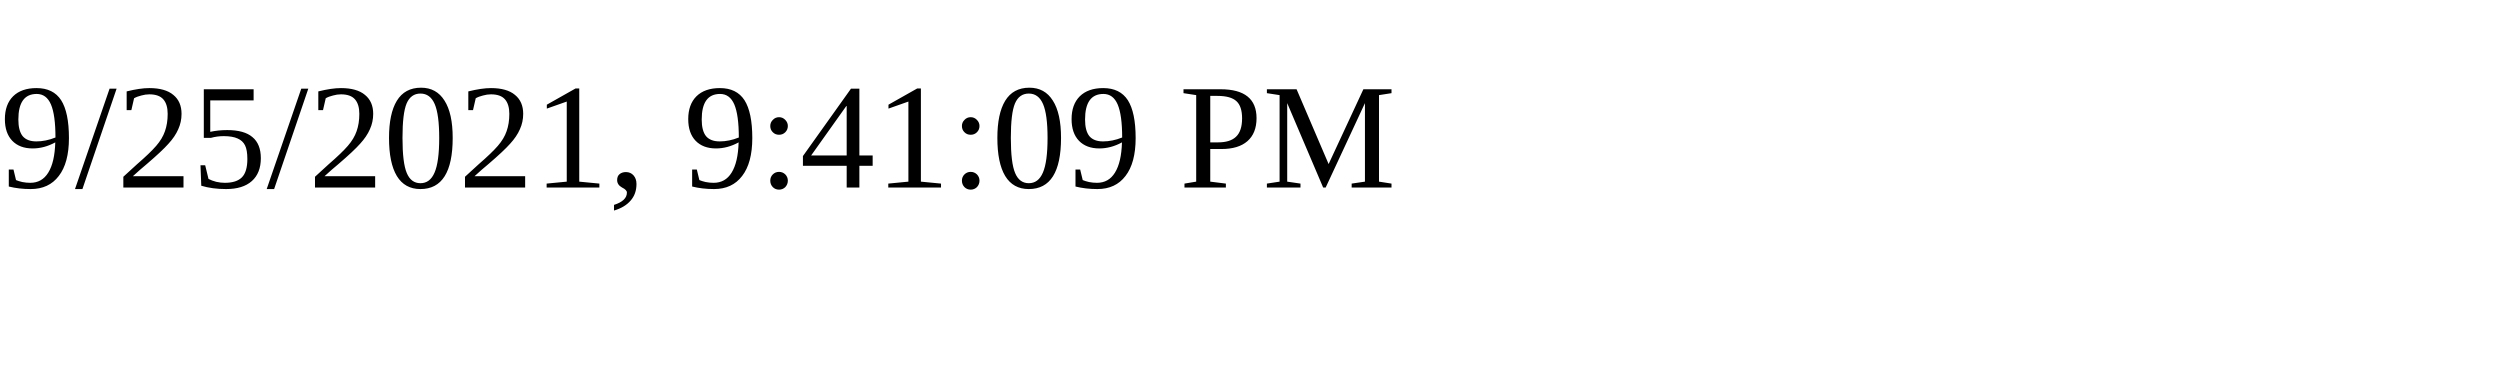
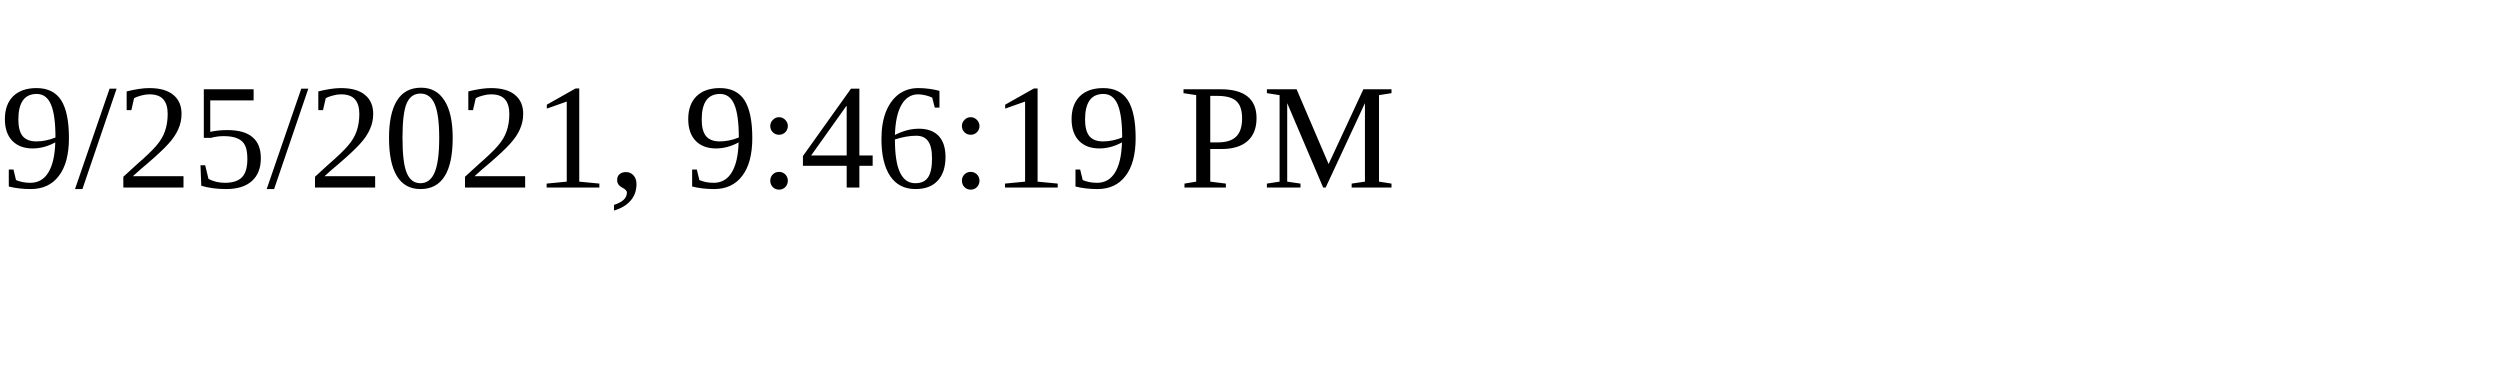
<svg xmlns="http://www.w3.org/2000/svg" height="30" width="200">
-   <text x="0" y="15">9/25/2021, 9:41:09 PM</text>
+   <text x="0" y="15">9/25/2021, 9:46:19 PM</text>
</svg>
